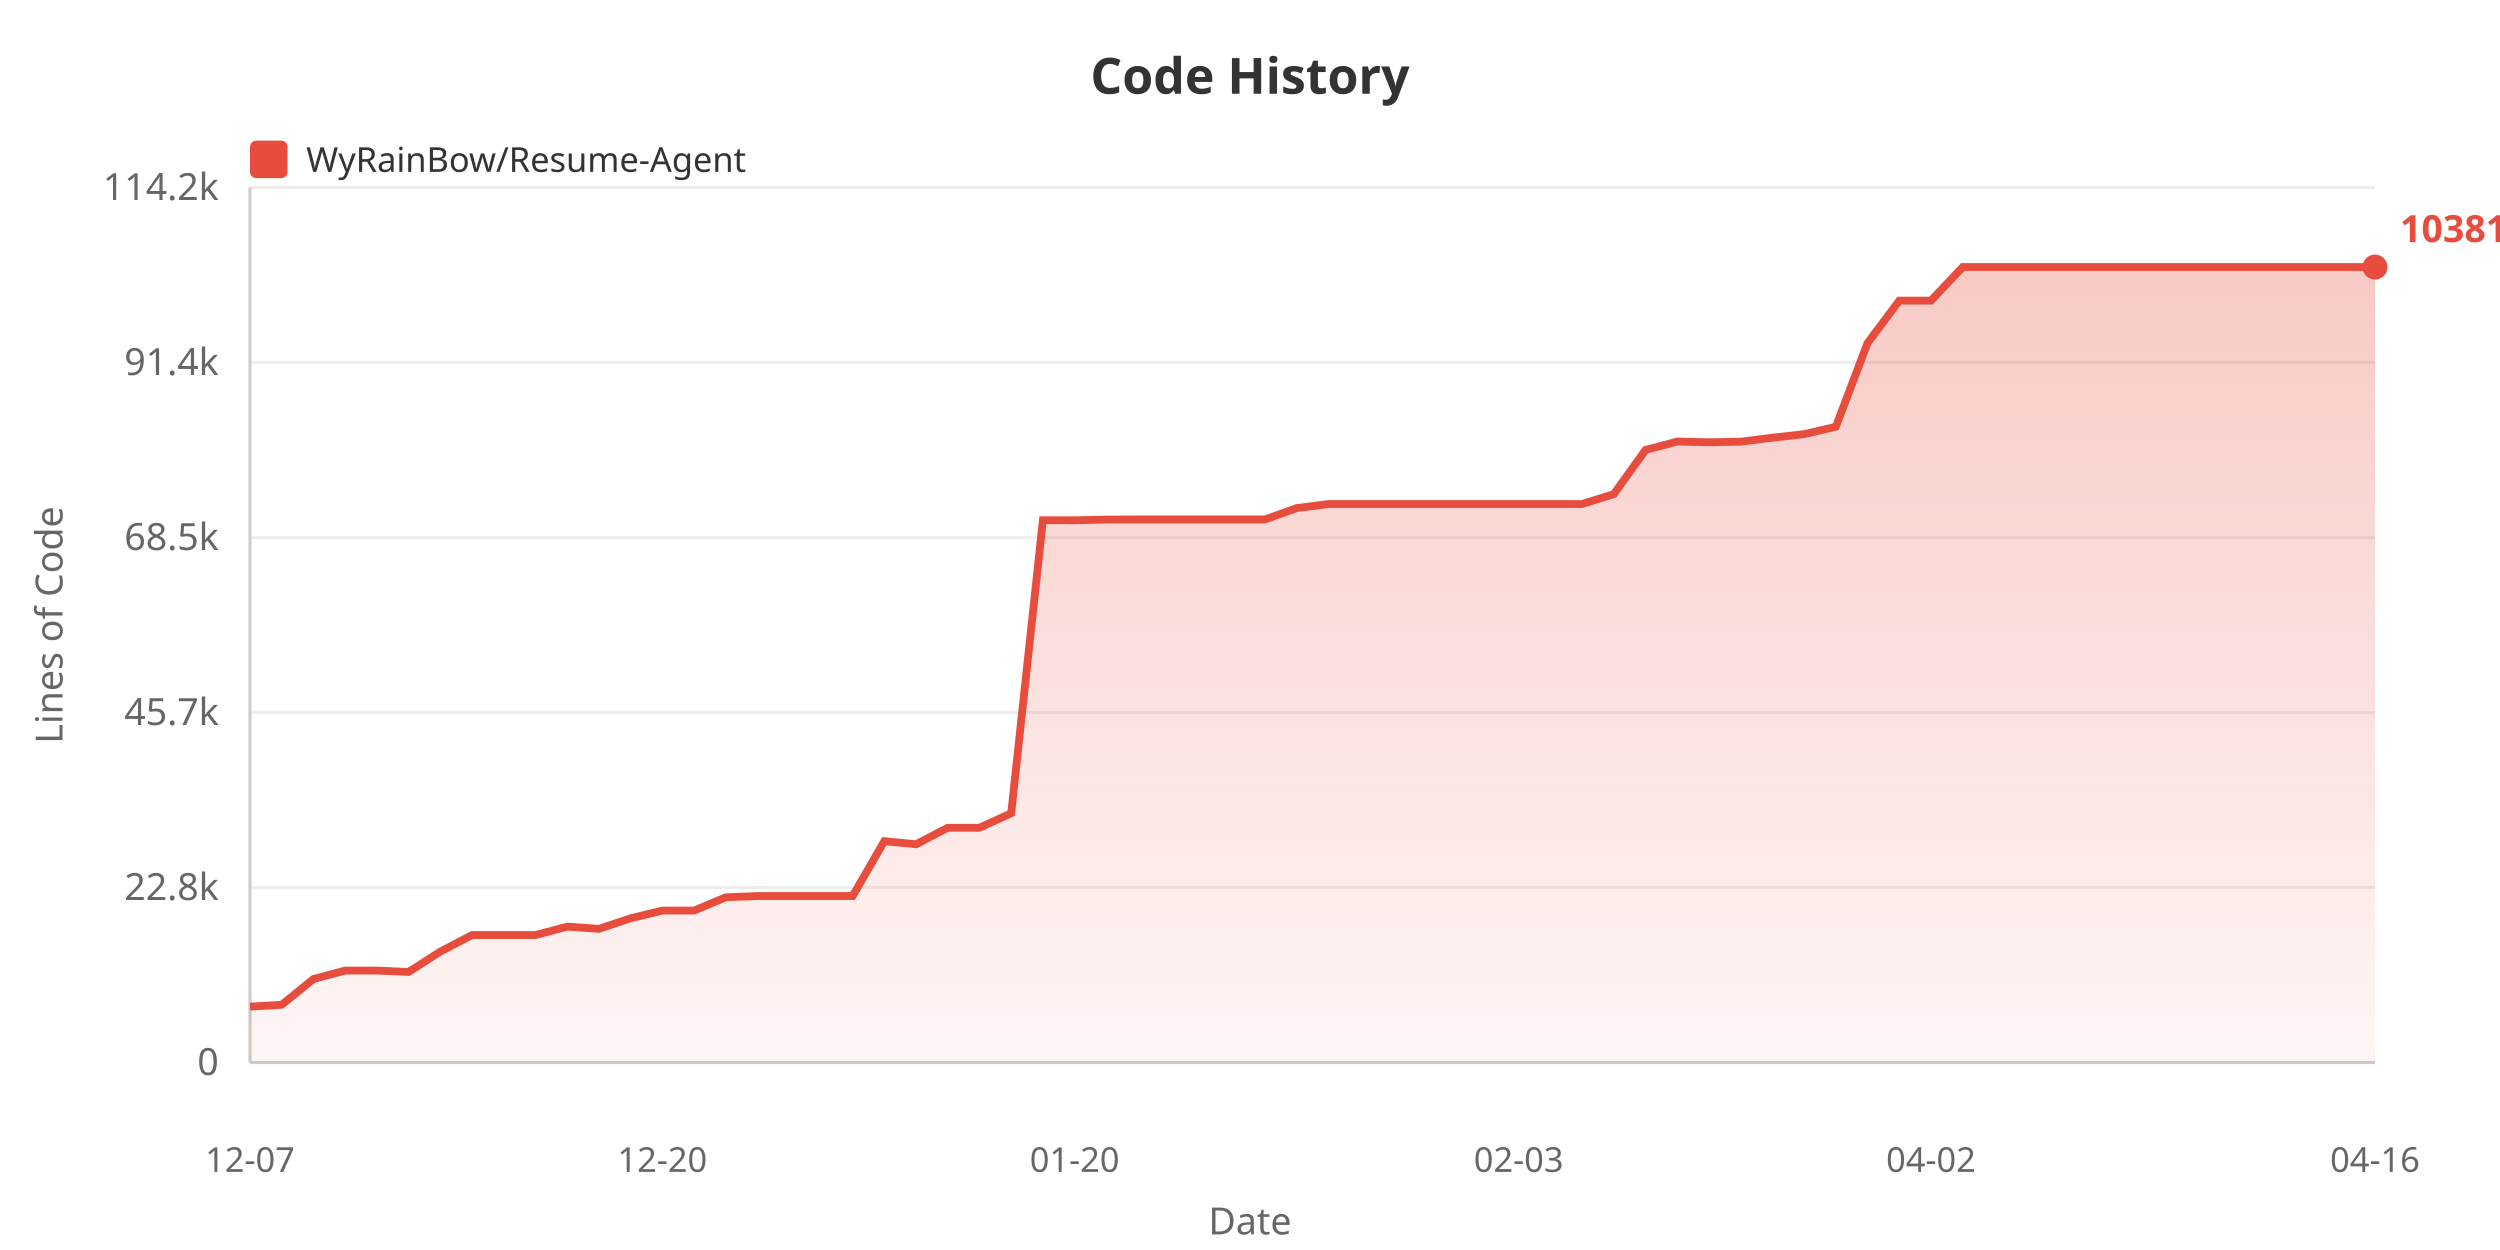
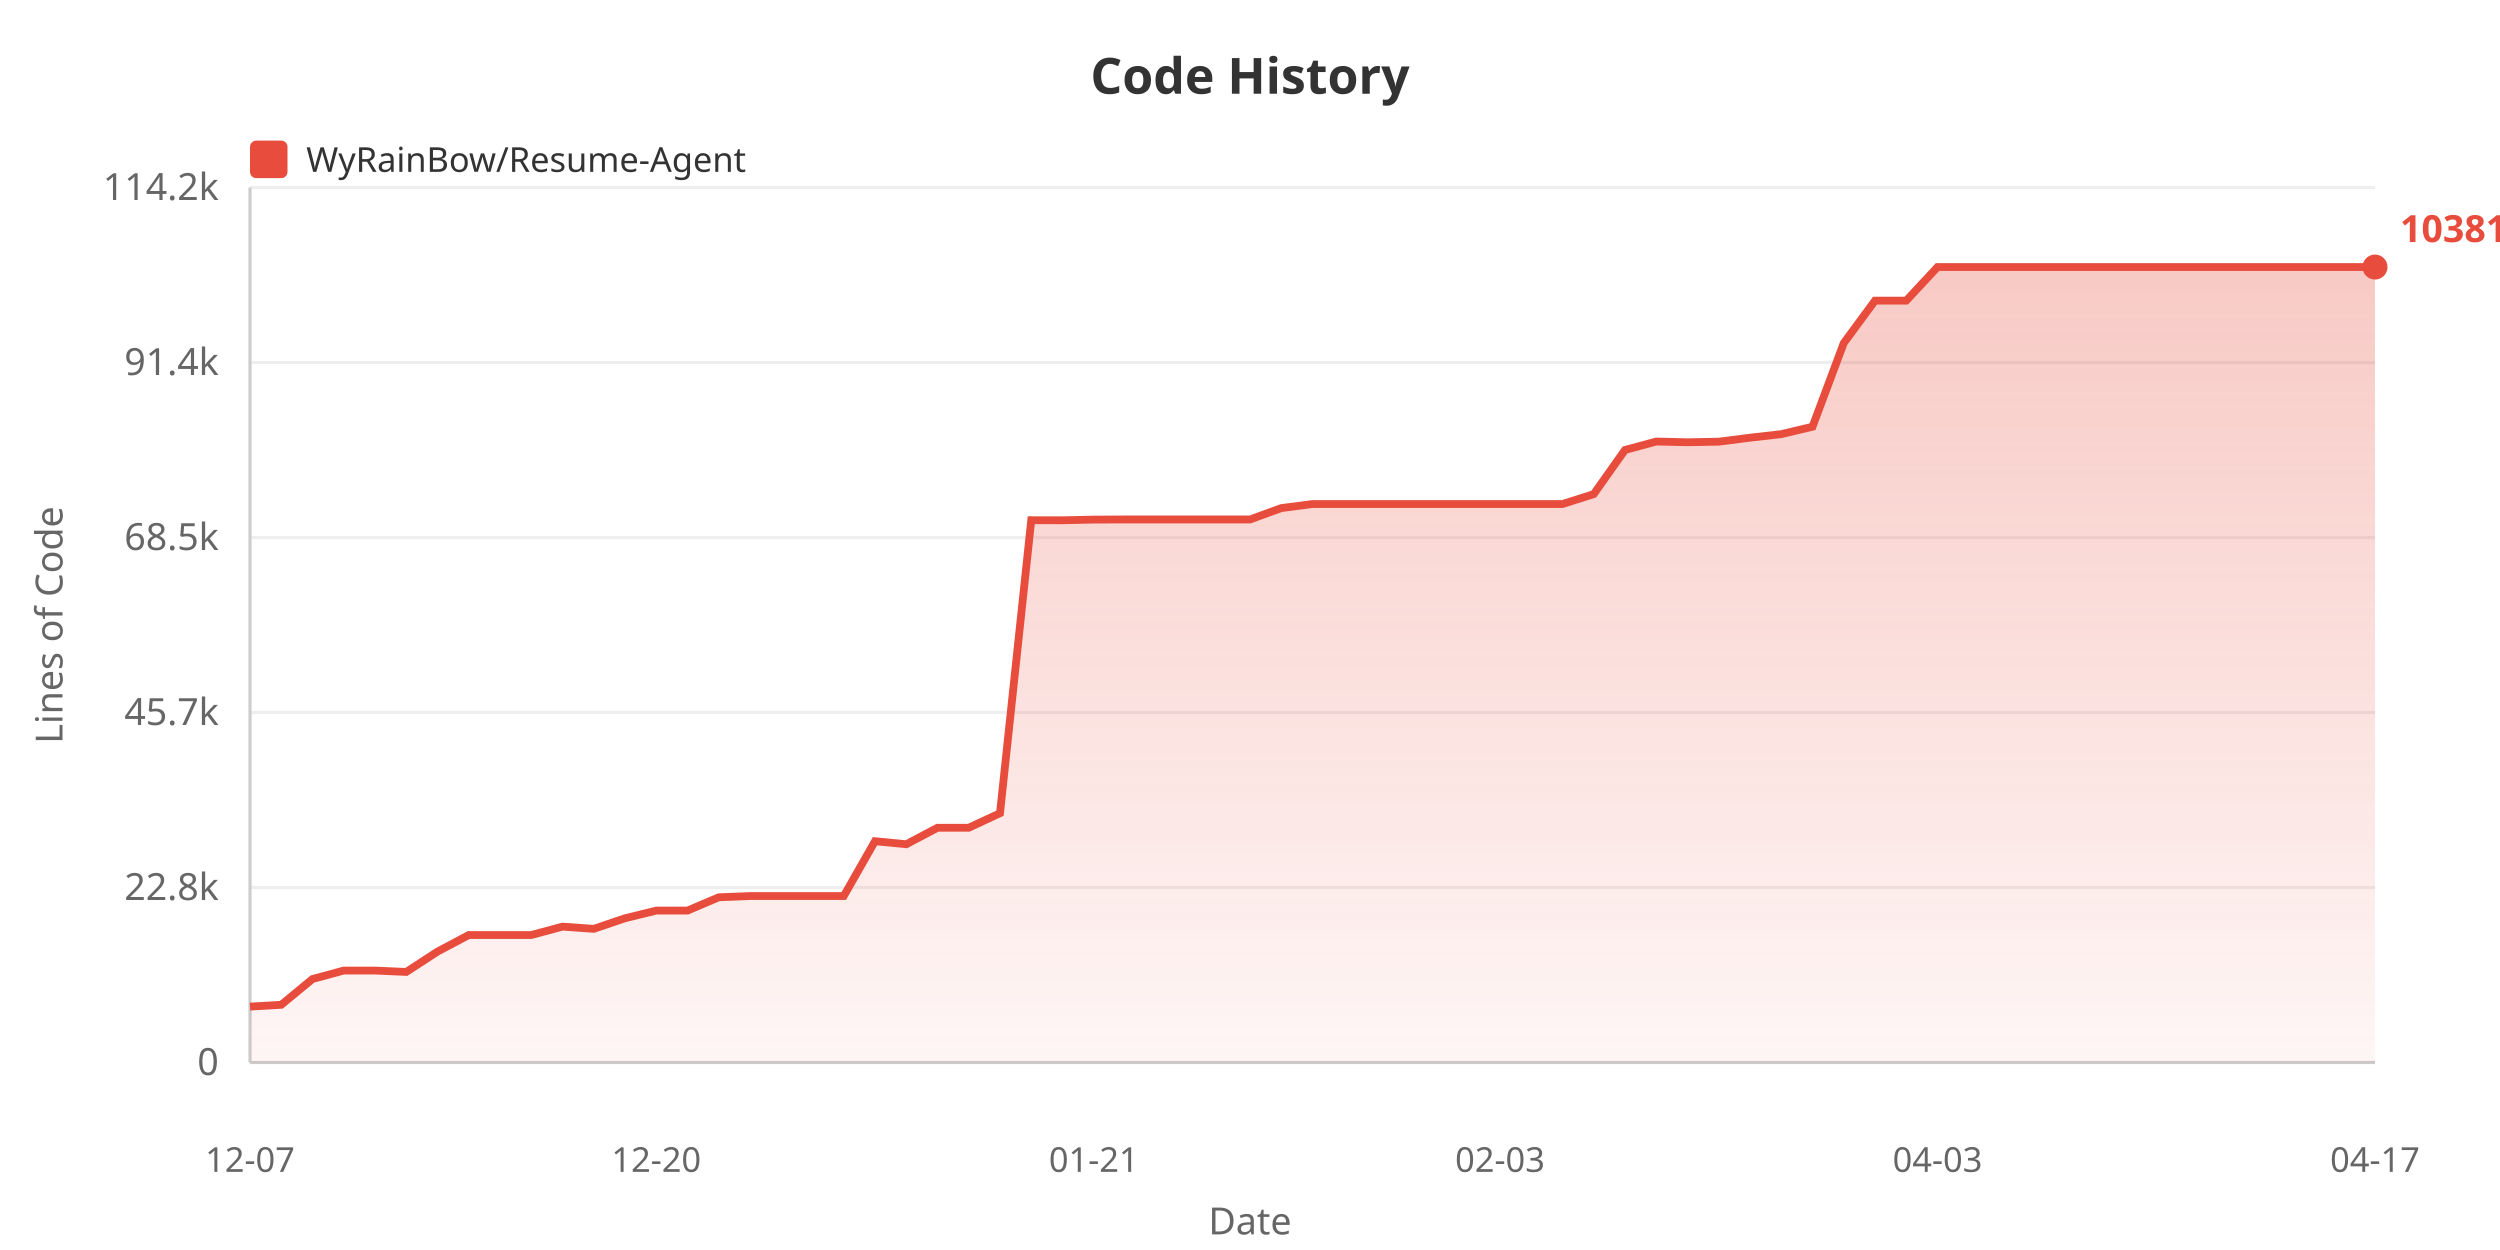
<svg xmlns="http://www.w3.org/2000/svg" width="800" height="400">
  <defs>
    <linearGradient id="areaGrad" x1="0%" y1="0%" x2="0%" y2="100%">
      <stop offset="0%" style="stop-color:#e74c3c;stop-opacity:0.3" />
      <stop offset="100%" style="stop-color:#e74c3c;stop-opacity:0.05" />
    </linearGradient>
  </defs>
  <rect width="100%" height="100%" fill="#ffffff" />
  <text x="400" y="30" fill="#333" font-size="16" font-weight="bold" text-anchor="middle" font-family="sans-serif">Code History</text>
  <rect x="80" y="45" width="12" height="12" fill="#e74c3c" rx="2" />
  <text x="98" y="55" fill="#333" font-size="11" font-family="sans-serif">WyRainBow/Resume-Agent</text>
  <text x="20" y="200" fill="#666" font-size="12" text-anchor="middle" font-family="sans-serif" transform="rotate(-90, 20, 200)">Lines of Code</text>
  <text x="70" y="344.0" fill="#666" font-size="12" text-anchor="end" font-family="sans-serif">0</text>
  <line x1="80" y1="340.0" x2="760" y2="340.0" stroke="#eee" stroke-width="1" />
  <text x="70" y="288.0" fill="#666" font-size="12" text-anchor="end" font-family="sans-serif">22.8k</text>
  <line x1="80" y1="284.0" x2="760" y2="284.0" stroke="#eee" stroke-width="1" />
  <text x="70" y="232.0" fill="#666" font-size="12" text-anchor="end" font-family="sans-serif">45.7k</text>
  <line x1="80" y1="228.0" x2="760" y2="228.0" stroke="#eee" stroke-width="1" />
  <text x="70" y="176.0" fill="#666" font-size="12" text-anchor="end" font-family="sans-serif">68.5k</text>
  <line x1="80" y1="172.0" x2="760" y2="172.0" stroke="#eee" stroke-width="1" />
  <text x="70" y="120.0" fill="#666" font-size="12" text-anchor="end" font-family="sans-serif">91.4k</text>
  <line x1="80" y1="116.0" x2="760" y2="116.0" stroke="#eee" stroke-width="1" />
  <text x="70" y="64.0" fill="#666" font-size="12" text-anchor="end" font-family="sans-serif">114.2k</text>
  <line x1="80" y1="60.0" x2="760" y2="60.0" stroke="#eee" stroke-width="1" />
  <line x1="80" y1="60" x2="80" y2="340" stroke="#ccc" stroke-width="1" />
  <line x1="80" y1="340" x2="760" y2="340" stroke="#ccc" stroke-width="1" />
-   <polygon points="80,340 80.0,322.117 90.149,321.531 100.299,313.283 110.448,310.578 120.597,310.578 130.746,311.024 140.896,304.512 151.045,299.21 161.194,299.21 171.343,299.21 181.493,296.523 191.642,297.232 201.791,293.843 211.94,291.386 222.09,291.386 232.239,287.134 242.388,286.739 252.537,286.739 262.687,286.739 272.836,286.739 282.985,269.188 293.134,270.161 303.284,264.877 313.433,264.877 323.582,260.223 333.731,166.465 343.881,166.489 354.03,166.266 364.179,166.229 374.328,166.229 384.478,166.229 394.627,166.229 404.776,166.229 414.925,162.591 425.075,161.286 435.224,161.286 445.373,161.286 455.522,161.286 465.672,161.286 475.821,161.286 485.97,161.286 496.119,161.286 506.269,161.286 516.418,158.111 526.567,143.989 536.716,141.29 546.866,141.52 557.015,141.341 567.164,140.064 577.313,138.924 587.463,136.55 597.612,109.789 607.761,96.202 617.91,96.202 628.06,85.455 638.209,85.455 648.358,85.455 658.507,85.455 668.657,85.455 678.806,85.455 688.955,85.455 699.104,85.455 709.254,85.455 719.403,85.455 729.552,85.455 739.701,85.455 749.851,85.455 760.0,85.455 760.0,340" fill="url(#areaGrad)" />
-   <polyline points="80.0,322.117 90.149,321.531 100.299,313.283 110.448,310.578 120.597,310.578 130.746,311.024 140.896,304.512 151.045,299.21 161.194,299.21 171.343,299.21 181.493,296.523 191.642,297.232 201.791,293.843 211.94,291.386 222.09,291.386 232.239,287.134 242.388,286.739 252.537,286.739 262.687,286.739 272.836,286.739 282.985,269.188 293.134,270.161 303.284,264.877 313.433,264.877 323.582,260.223 333.731,166.465 343.881,166.489 354.03,166.266 364.179,166.229 374.328,166.229 384.478,166.229 394.627,166.229 404.776,166.229 414.925,162.591 425.075,161.286 435.224,161.286 445.373,161.286 455.522,161.286 465.672,161.286 475.821,161.286 485.97,161.286 496.119,161.286 506.269,161.286 516.418,158.111 526.567,143.989 536.716,141.29 546.866,141.52 557.015,141.341 567.164,140.064 577.313,138.924 587.463,136.55 597.612,109.789 607.761,96.202 617.91,96.202 628.06,85.455 638.209,85.455 648.358,85.455 658.507,85.455 668.657,85.455 678.806,85.455 688.955,85.455 699.104,85.455 709.254,85.455 719.403,85.455 729.552,85.455 739.701,85.455 749.851,85.455 760.0,85.455" fill="none" stroke="#e74c3c" stroke-width="2.5" />
+   <polygon points="80,340 80.0,322.117 90.0,321.531 100.0,313.283 110.0,310.578 120.0,310.578 130.0,311.024 140.0,304.512 150.0,299.21 160.0,299.21 170.0,299.21 180.0,296.523 190.0,297.232 200.0,293.843 210.0,291.386 220.0,291.386 230.0,287.134 240.0,286.739 250.0,286.739 260.0,286.739 270.0,286.739 280.0,269.188 290.0,270.161 300.0,264.877 310.0,264.877 320.0,260.223 330.0,166.465 340.0,166.489 350.0,166.266 360.0,166.229 370.0,166.229 380.0,166.229 390.0,166.229 400.0,166.229 410.0,162.591 420.0,161.286 430,161.286 440.0,161.286 450,161.286 460.0,161.286 470.0,161.286 480.0,161.286 490.0,161.286 500.0,161.286 510.0,158.111 520.0,143.989 530.0,141.29 540.0,141.52 550.0,141.341 560.0,140.064 570.0,138.924 580.0,136.55 590.0,109.789 600.0,96.202 610.0,96.202 620.0,85.455 630.0,85.455 640.0,85.455 650.0,85.455 660.0,85.455 670.0,85.455 680.0,85.455 690.0,85.455 700.0,85.455 710.0,85.455 720.0,85.455 730.0,85.455 740.0,85.455 750.0,85.455 760.0,85.455 760.0,340" fill="url(#areaGrad)" />
+   <polyline points="80.0,322.117 90.0,321.531 100.0,313.283 110.0,310.578 120.0,310.578 130.0,311.024 140.0,304.512 150.0,299.21 160.0,299.21 170.0,299.21 180.0,296.523 190.0,297.232 200.0,293.843 210.0,291.386 220.0,291.386 230.0,287.134 240.0,286.739 250.0,286.739 260.0,286.739 270.0,286.739 280.0,269.188 290.0,270.161 300.0,264.877 310.0,264.877 320.0,260.223 330.0,166.465 340.0,166.489 350.0,166.266 360.0,166.229 370.0,166.229 380.0,166.229 390.0,166.229 400.0,166.229 410.0,162.591 420.0,161.286 430,161.286 440.0,161.286 450,161.286 460.0,161.286 470.0,161.286 480.0,161.286 490.0,161.286 500.0,161.286 510.0,158.111 520.0,143.989 530.0,141.29 540.0,141.52 550.0,141.341 560.0,140.064 570.0,138.924 580.0,136.55 590.0,109.789 600.0,96.202 610.0,96.202 620.0,85.455 630.0,85.455 640.0,85.455 650.0,85.455 660.0,85.455 670.0,85.455 680.0,85.455 690.0,85.455 700.0,85.455 710.0,85.455 720.0,85.455 730.0,85.455 740.0,85.455 750.0,85.455 760.0,85.455" fill="none" stroke="#e74c3c" stroke-width="2.5" />
  <text x="80.0" y="375" fill="#666" font-size="11" text-anchor="middle" font-family="sans-serif">12-07</text>
-   <text x="211.94" y="375" fill="#666" font-size="11" text-anchor="middle" font-family="sans-serif">12-20</text>
-   <text x="343.881" y="375" fill="#666" font-size="11" text-anchor="middle" font-family="sans-serif">01-20</text>
-   <text x="485.97" y="375" fill="#666" font-size="11" text-anchor="middle" font-family="sans-serif">02-03</text>
-   <text x="617.91" y="375" fill="#666" font-size="11" text-anchor="middle" font-family="sans-serif">04-02</text>
-   <text x="760.0" y="375" fill="#666" font-size="11" text-anchor="middle" font-family="sans-serif">04-16</text>
+   <text x="210.0" y="375" fill="#666" font-size="11" text-anchor="middle" font-family="sans-serif">12-20</text>
+   <text x="350.0" y="375" fill="#666" font-size="11" text-anchor="middle" font-family="sans-serif">01-21</text>
+   <text x="480.0" y="375" fill="#666" font-size="11" text-anchor="middle" font-family="sans-serif">02-03</text>
+   <text x="620.0" y="375" fill="#666" font-size="11" text-anchor="middle" font-family="sans-serif">04-03</text>
+   <text x="760.0" y="375" fill="#666" font-size="11" text-anchor="middle" font-family="sans-serif">04-17</text>
  <text x="400" y="395" fill="#666" font-size="12" text-anchor="middle" font-family="sans-serif">Date</text>
  <circle cx="760.0" cy="85.455" r="4" fill="#e74c3c" />
  <text x="768.0" y="77.455" fill="#e74c3c" font-size="12" font-weight="bold" font-family="sans-serif">103810</text>
</svg>
